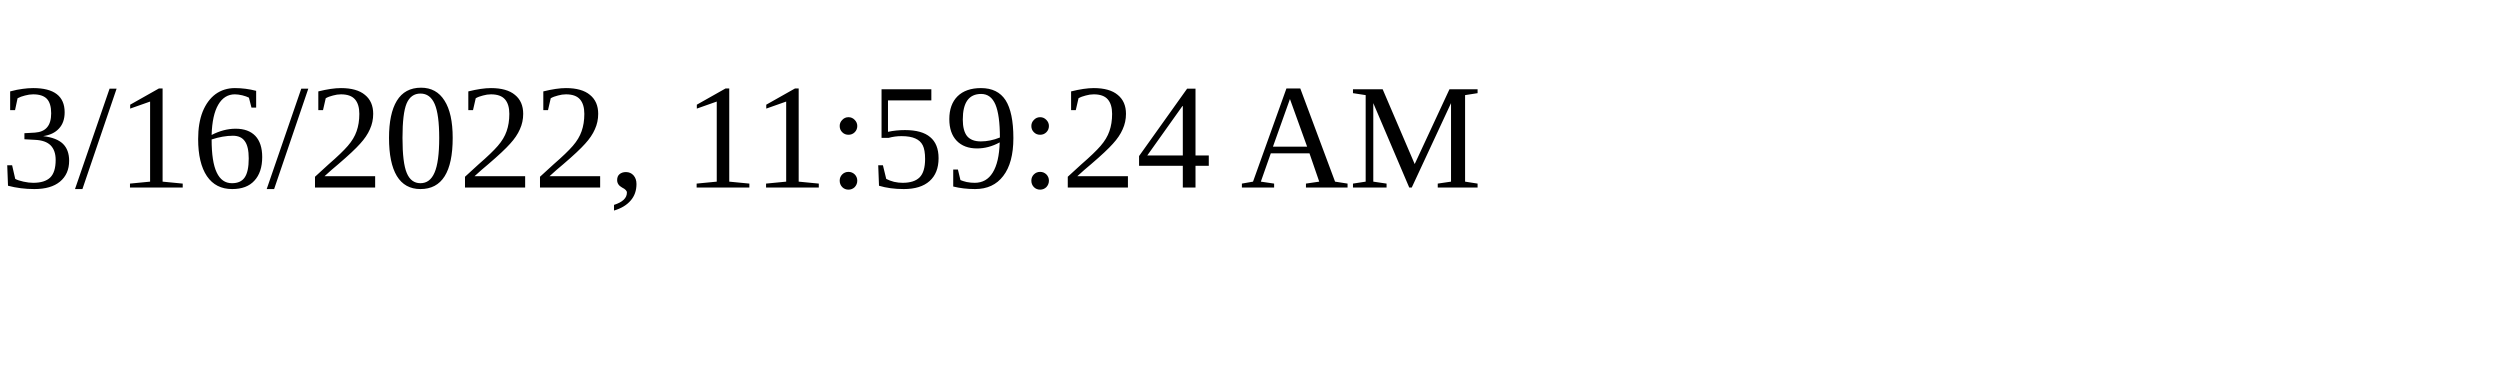
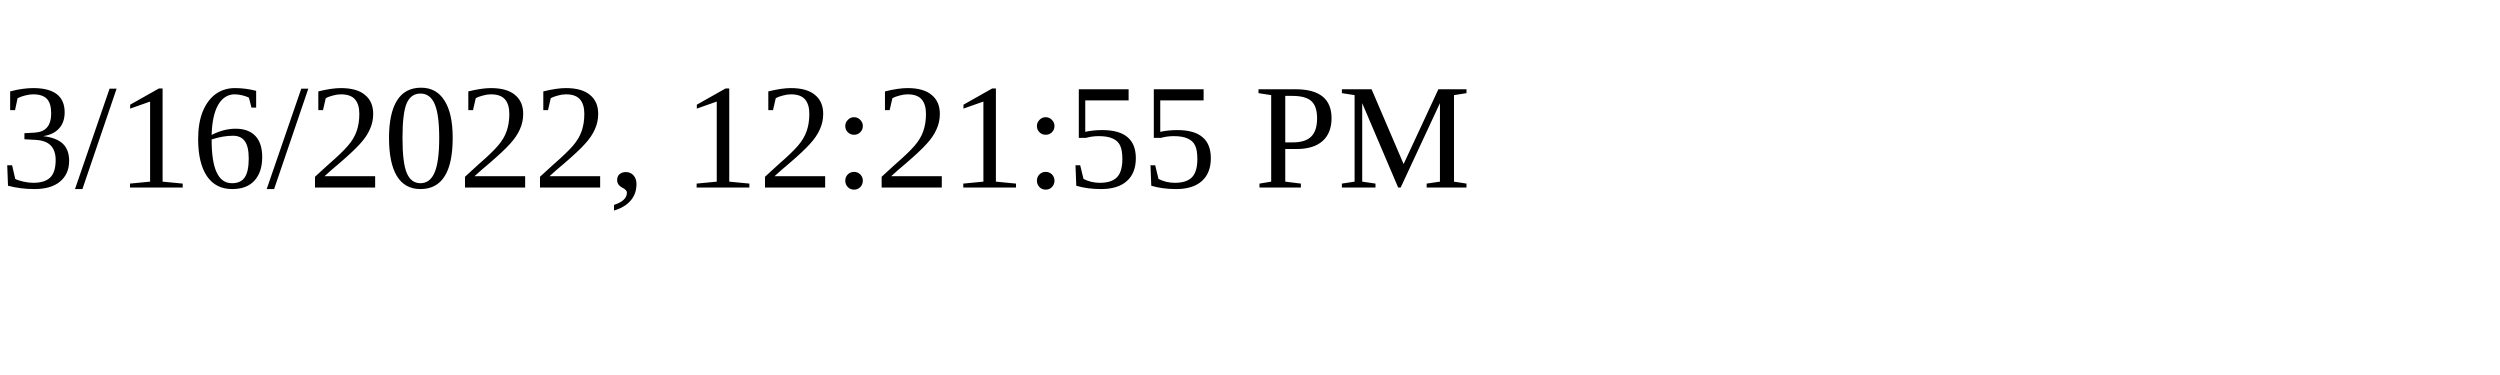
<svg xmlns="http://www.w3.org/2000/svg" height="30" width="200">
-   <text x="0" y="15">3/16/2022, 11:59:24 AM</text>
+   <text x="0" y="15">3/16/2022, 12:21:55 PM</text>
</svg>
